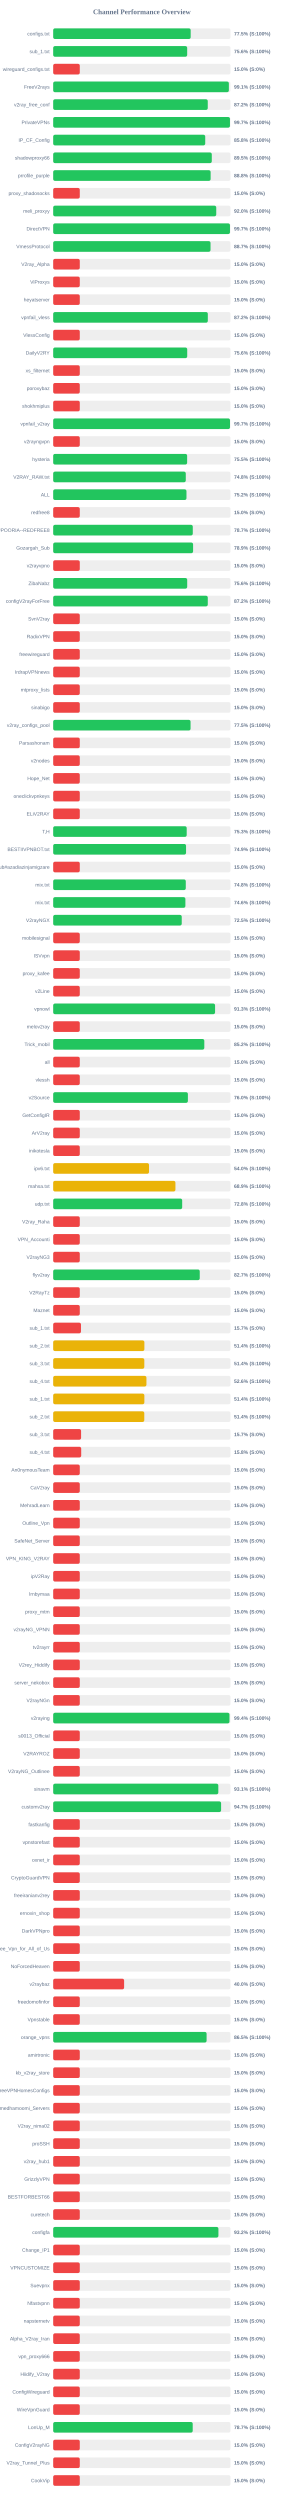
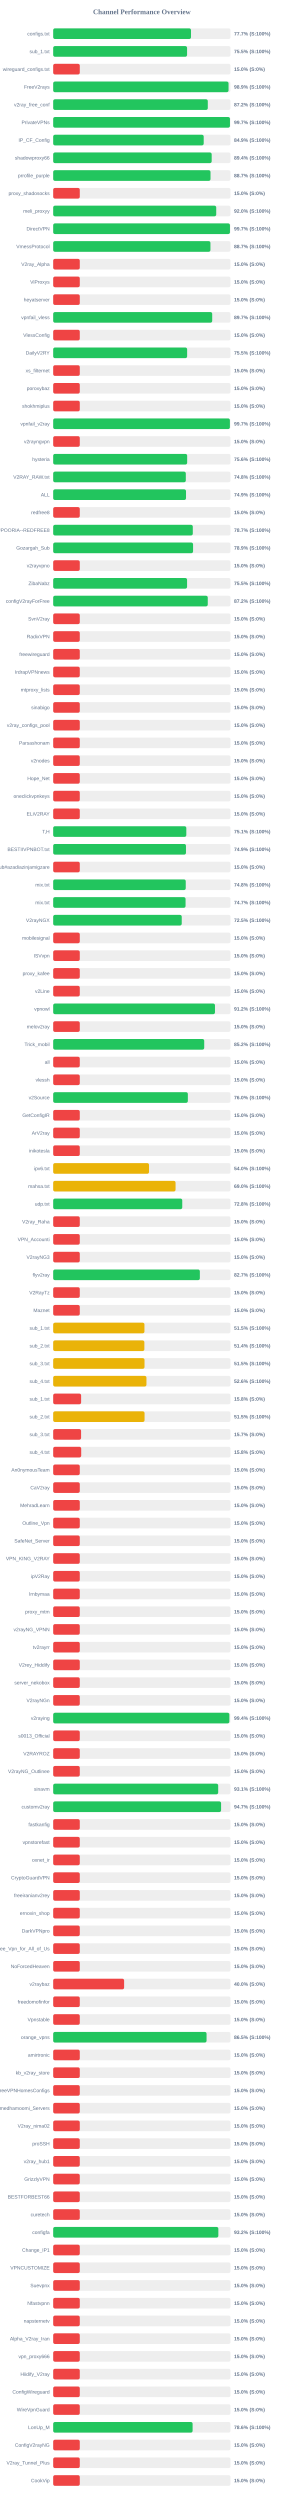
<svg xmlns="http://www.w3.org/2000/svg" width="800" height="7050" version="1.1">
  <style>
        .row { font: 14px Arial; fill: #64748b; }
        .score { font: bold 14px Arial; fill: #64748b; }
    </style>
  <text x="400" y="40" text-anchor="middle" font-size="20px" font-weight="bold" fill="#64748b">Channel Performance Overview</text>
  <rect x="150" y="80" width="500" height="30" fill="#eee" rx="5" />
-   <rect x="150" y="80" width="387.7" height="30" fill="#22c55e" rx="5" />
+   <rect x="150" y="80" width="388.6" height="30" fill="#22c55e" rx="5" />
  <text x="140" y="100" text-anchor="end" class="row">configs.txt</text>
-   <text x="660" y="100" text-anchor="start" class="score">77.5% (S:100%)</text>
+   <text x="660" y="100" text-anchor="start" class="score">77.7% (S:100%)</text>
  <rect x="150" y="130" width="500" height="30" fill="#eee" rx="5" />
-   <rect x="150" y="130" width="377.85" height="30" fill="#22c55e" rx="5" />
+   <rect x="150" y="130" width="377.55" height="30" fill="#22c55e" rx="5" />
  <text x="140" y="150" text-anchor="end" class="row">sub_1.txt</text>
-   <text x="660" y="150" text-anchor="start" class="score">75.6% (S:100%)</text>
+   <text x="660" y="150" text-anchor="start" class="score">75.5% (S:100%)</text>
  <rect x="150" y="180" width="500" height="30" fill="#eee" rx="5" />
  <rect x="150" y="180" width="75.0" height="30" fill="#ef4444" rx="5" />
  <text x="140" y="200" text-anchor="end" class="row">wireguard_configs.txt</text>
  <text x="660" y="200" text-anchor="start" class="score">15.0% (S:0%)</text>
  <rect x="150" y="230" width="500" height="30" fill="#eee" rx="5" />
-   <rect x="150" y="230" width="495.4" height="30" fill="#22c55e" rx="5" />
+   <rect x="150" y="230" width="494.5" height="30" fill="#22c55e" rx="5" />
  <text x="140" y="250" text-anchor="end" class="row">FreeV2rays</text>
-   <text x="660" y="250" text-anchor="start" class="score">99.1% (S:100%)</text>
+   <text x="660" y="250" text-anchor="start" class="score">98.9% (S:100%)</text>
  <rect x="150" y="280" width="500" height="30" fill="#eee" rx="5" />
-   <rect x="150" y="280" width="435.9" height="30" fill="#22c55e" rx="5" />
+   <rect x="150" y="280" width="436.0" height="30" fill="#22c55e" rx="5" />
  <text x="140" y="300" text-anchor="end" class="row">v2ray_free_conf</text>
  <text x="660" y="300" text-anchor="start" class="score">87.2% (S:100%)</text>
  <rect x="150" y="330" width="500" height="30" fill="#eee" rx="5" />
  <rect x="150" y="330" width="498.5" height="30" fill="#22c55e" rx="5" />
  <text x="140" y="350" text-anchor="end" class="row">PrivateVPNs</text>
  <text x="660" y="350" text-anchor="start" class="score">99.7% (S:100%)</text>
  <rect x="150" y="380" width="500" height="30" fill="#eee" rx="5" />
-   <rect x="150" y="380" width="428.75" height="30" fill="#22c55e" rx="5" />
+   <rect x="150" y="380" width="424.45" height="30" fill="#22c55e" rx="5" />
  <text x="140" y="400" text-anchor="end" class="row">IP_CF_Config</text>
-   <text x="660" y="400" text-anchor="start" class="score">85.8% (S:100%)</text>
+   <text x="660" y="400" text-anchor="start" class="score">84.9% (S:100%)</text>
  <rect x="150" y="430" width="500" height="30" fill="#eee" rx="5" />
-   <rect x="150" y="430" width="447.25" height="30" fill="#22c55e" rx="5" />
+   <rect x="150" y="430" width="446.95" height="30" fill="#22c55e" rx="5" />
  <text x="140" y="450" text-anchor="end" class="row">shadowproxy66</text>
-   <text x="660" y="450" text-anchor="start" class="score">89.5% (S:100%)</text>
+   <text x="660" y="450" text-anchor="start" class="score">89.4% (S:100%)</text>
  <rect x="150" y="480" width="500" height="30" fill="#eee" rx="5" />
-   <rect x="150" y="480" width="444.0" height="30" fill="#22c55e" rx="5" />
+   <rect x="150" y="480" width="443.65" height="30" fill="#22c55e" rx="5" />
  <text x="140" y="500" text-anchor="end" class="row">prrofile_purple</text>
-   <text x="660" y="500" text-anchor="start" class="score">88.8% (S:100%)</text>
+   <text x="660" y="500" text-anchor="start" class="score">88.7% (S:100%)</text>
  <rect x="150" y="530" width="500" height="30" fill="#eee" rx="5" />
  <rect x="150" y="530" width="75.0" height="30" fill="#ef4444" rx="5" />
  <text x="140" y="550" text-anchor="end" class="row">proxy_shadosocks</text>
  <text x="660" y="550" text-anchor="start" class="score">15.0% (S:0%)</text>
  <rect x="150" y="580" width="500" height="30" fill="#eee" rx="5" />
-   <rect x="150" y="580" width="459.8" height="30" fill="#22c55e" rx="5" />
+   <rect x="150" y="580" width="459.75" height="30" fill="#22c55e" rx="5" />
  <text x="140" y="600" text-anchor="end" class="row">meli_proxyy</text>
  <text x="660" y="600" text-anchor="start" class="score">92.0% (S:100%)</text>
  <rect x="150" y="630" width="500" height="30" fill="#eee" rx="5" />
-   <rect x="150" y="630" width="498.55" height="30" fill="#22c55e" rx="5" />
+   <rect x="150" y="630" width="498.5" height="30" fill="#22c55e" rx="5" />
  <text x="140" y="650" text-anchor="end" class="row">DirectVPN</text>
  <text x="660" y="650" text-anchor="start" class="score">99.7% (S:100%)</text>
  <rect x="150" y="680" width="500" height="30" fill="#eee" rx="5" />
-   <rect x="150" y="680" width="443.7" height="30" fill="#22c55e" rx="5" />
+   <rect x="150" y="680" width="443.45" height="30" fill="#22c55e" rx="5" />
  <text x="140" y="700" text-anchor="end" class="row">VmessProtocol</text>
  <text x="660" y="700" text-anchor="start" class="score">88.7% (S:100%)</text>
  <rect x="150" y="730" width="500" height="30" fill="#eee" rx="5" />
  <rect x="150" y="730" width="75.0" height="30" fill="#ef4444" rx="5" />
  <text x="140" y="750" text-anchor="end" class="row">V2ray_Alpha</text>
  <text x="660" y="750" text-anchor="start" class="score">15.0% (S:0%)</text>
  <rect x="150" y="780" width="500" height="30" fill="#eee" rx="5" />
  <rect x="150" y="780" width="75.0" height="30" fill="#ef4444" rx="5" />
  <text x="140" y="800" text-anchor="end" class="row">ViProxys</text>
  <text x="660" y="800" text-anchor="start" class="score">15.0% (S:0%)</text>
  <rect x="150" y="830" width="500" height="30" fill="#eee" rx="5" />
  <rect x="150" y="830" width="75.0" height="30" fill="#ef4444" rx="5" />
  <text x="140" y="850" text-anchor="end" class="row">heyatserver</text>
  <text x="660" y="850" text-anchor="start" class="score">15.0% (S:0%)</text>
  <rect x="150" y="880" width="500" height="30" fill="#eee" rx="5" />
-   <rect x="150" y="880" width="436.05" height="30" fill="#22c55e" rx="5" />
+   <rect x="150" y="880" width="448.4" height="30" fill="#22c55e" rx="5" />
  <text x="140" y="900" text-anchor="end" class="row">vpnfail_vless</text>
-   <text x="660" y="900" text-anchor="start" class="score">87.2% (S:100%)</text>
+   <text x="660" y="900" text-anchor="start" class="score">89.7% (S:100%)</text>
  <rect x="150" y="930" width="500" height="30" fill="#eee" rx="5" />
  <rect x="150" y="930" width="75.0" height="30" fill="#ef4444" rx="5" />
  <text x="140" y="950" text-anchor="end" class="row">VlessConfig</text>
  <text x="660" y="950" text-anchor="start" class="score">15.0% (S:0%)</text>
  <rect x="150" y="980" width="500" height="30" fill="#eee" rx="5" />
-   <rect x="150" y="980" width="377.95" height="30" fill="#22c55e" rx="5" />
+   <rect x="150" y="980" width="377.7" height="30" fill="#22c55e" rx="5" />
  <text x="140" y="1000" text-anchor="end" class="row">DailyV2RY</text>
-   <text x="660" y="1000" text-anchor="start" class="score">75.6% (S:100%)</text>
+   <text x="660" y="1000" text-anchor="start" class="score">75.5% (S:100%)</text>
  <rect x="150" y="1030" width="500" height="30" fill="#eee" rx="5" />
  <rect x="150" y="1030" width="75.0" height="30" fill="#ef4444" rx="5" />
  <text x="140" y="1050" text-anchor="end" class="row">xs_filternet</text>
  <text x="660" y="1050" text-anchor="start" class="score">15.0% (S:0%)</text>
  <rect x="150" y="1080" width="500" height="30" fill="#eee" rx="5" />
  <rect x="150" y="1080" width="75.0" height="30" fill="#ef4444" rx="5" />
  <text x="140" y="1100" text-anchor="end" class="row">poroxybaz</text>
  <text x="660" y="1100" text-anchor="start" class="score">15.0% (S:0%)</text>
  <rect x="150" y="1130" width="500" height="30" fill="#eee" rx="5" />
  <rect x="150" y="1130" width="75.0" height="30" fill="#ef4444" rx="5" />
  <text x="140" y="1150" text-anchor="end" class="row">shokhmiplus</text>
  <text x="660" y="1150" text-anchor="start" class="score">15.0% (S:0%)</text>
  <rect x="150" y="1180" width="500" height="30" fill="#eee" rx="5" />
-   <rect x="150" y="1180" width="498.6" height="30" fill="#22c55e" rx="5" />
+   <rect x="150" y="1180" width="498.3" height="30" fill="#22c55e" rx="5" />
  <text x="140" y="1200" text-anchor="end" class="row">vpnfail_v2ray</text>
  <text x="660" y="1200" text-anchor="start" class="score">99.7% (S:100%)</text>
  <rect x="150" y="1230" width="500" height="30" fill="#eee" rx="5" />
  <rect x="150" y="1230" width="75.0" height="30" fill="#ef4444" rx="5" />
  <text x="140" y="1250" text-anchor="end" class="row">v2rayngvpn</text>
  <text x="660" y="1250" text-anchor="start" class="score">15.0% (S:0%)</text>
  <rect x="150" y="1280" width="500" height="30" fill="#eee" rx="5" />
-   <rect x="150" y="1280" width="377.7" height="30" fill="#22c55e" rx="5" />
+   <rect x="150" y="1280" width="377.8" height="30" fill="#22c55e" rx="5" />
  <text x="140" y="1300" text-anchor="end" class="row">hysteria</text>
-   <text x="660" y="1300" text-anchor="start" class="score">75.5% (S:100%)</text>
+   <text x="660" y="1300" text-anchor="start" class="score">75.6% (S:100%)</text>
  <rect x="150" y="1330" width="500" height="30" fill="#eee" rx="5" />
-   <rect x="150" y="1330" width="373.9" height="30" fill="#22c55e" rx="5" />
+   <rect x="150" y="1330" width="374.0" height="30" fill="#22c55e" rx="5" />
  <text x="140" y="1350" text-anchor="end" class="row">V2RAY_RAW.txt</text>
  <text x="660" y="1350" text-anchor="start" class="score">74.8% (S:100%)</text>
  <rect x="150" y="1380" width="500" height="30" fill="#eee" rx="5" />
-   <rect x="150" y="1380" width="375.85" height="30" fill="#22c55e" rx="5" />
+   <rect x="150" y="1380" width="374.55" height="30" fill="#22c55e" rx="5" />
  <text x="140" y="1400" text-anchor="end" class="row">ALL</text>
-   <text x="660" y="1400" text-anchor="start" class="score">75.2% (S:100%)</text>
+   <text x="660" y="1400" text-anchor="start" class="score">74.9% (S:100%)</text>
  <rect x="150" y="1430" width="500" height="30" fill="#eee" rx="5" />
  <rect x="150" y="1430" width="75.0" height="30" fill="#ef4444" rx="5" />
  <text x="140" y="1450" text-anchor="end" class="row">redfree8</text>
  <text x="660" y="1450" text-anchor="start" class="score">15.0% (S:0%)</text>
  <rect x="150" y="1480" width="500" height="30" fill="#eee" rx="5" />
-   <rect x="150" y="1480" width="393.65" height="30" fill="#22c55e" rx="5" />
+   <rect x="150" y="1480" width="393.7" height="30" fill="#22c55e" rx="5" />
  <text x="140" y="1500" text-anchor="end" class="row">POORIA--REDFREE8.txt#POORIA--REDFREE8</text>
  <text x="660" y="1500" text-anchor="start" class="score">78.7% (S:100%)</text>
  <rect x="150" y="1530" width="500" height="30" fill="#eee" rx="5" />
-   <rect x="150" y="1530" width="394.5" height="30" fill="#22c55e" rx="5" />
+   <rect x="150" y="1530" width="394.45" height="30" fill="#22c55e" rx="5" />
  <text x="140" y="1550" text-anchor="end" class="row">Gozargah_Sub</text>
  <text x="660" y="1550" text-anchor="start" class="score">78.9% (S:100%)</text>
  <rect x="150" y="1580" width="500" height="30" fill="#eee" rx="5" />
  <rect x="150" y="1580" width="75.0" height="30" fill="#ef4444" rx="5" />
  <text x="140" y="1600" text-anchor="end" class="row">v2rayvpno</text>
  <text x="660" y="1600" text-anchor="start" class="score">15.0% (S:0%)</text>
  <rect x="150" y="1630" width="500" height="30" fill="#eee" rx="5" />
-   <rect x="150" y="1630" width="377.9" height="30" fill="#22c55e" rx="5" />
+   <rect x="150" y="1630" width="377.55" height="30" fill="#22c55e" rx="5" />
  <text x="140" y="1650" text-anchor="end" class="row">ZibaNabz</text>
-   <text x="660" y="1650" text-anchor="start" class="score">75.6% (S:100%)</text>
+   <text x="660" y="1650" text-anchor="start" class="score">75.5% (S:100%)</text>
  <rect x="150" y="1680" width="500" height="30" fill="#eee" rx="5" />
-   <rect x="150" y="1680" width="435.95" height="30" fill="#22c55e" rx="5" />
+   <rect x="150" y="1680" width="435.9" height="30" fill="#22c55e" rx="5" />
  <text x="140" y="1700" text-anchor="end" class="row">configV2rayForFree</text>
  <text x="660" y="1700" text-anchor="start" class="score">87.2% (S:100%)</text>
  <rect x="150" y="1730" width="500" height="30" fill="#eee" rx="5" />
  <rect x="150" y="1730" width="75.0" height="30" fill="#ef4444" rx="5" />
  <text x="140" y="1750" text-anchor="end" class="row">SvnV2ray</text>
  <text x="660" y="1750" text-anchor="start" class="score">15.0% (S:0%)</text>
  <rect x="150" y="1780" width="500" height="30" fill="#eee" rx="5" />
  <rect x="150" y="1780" width="75.0" height="30" fill="#ef4444" rx="5" />
  <text x="140" y="1800" text-anchor="end" class="row">RadixVPN</text>
  <text x="660" y="1800" text-anchor="start" class="score">15.0% (S:0%)</text>
  <rect x="150" y="1830" width="500" height="30" fill="#eee" rx="5" />
  <rect x="150" y="1830" width="75.0" height="30" fill="#ef4444" rx="5" />
  <text x="140" y="1850" text-anchor="end" class="row">freewireguard</text>
  <text x="660" y="1850" text-anchor="start" class="score">15.0% (S:0%)</text>
  <rect x="150" y="1880" width="500" height="30" fill="#eee" rx="5" />
  <rect x="150" y="1880" width="75.0" height="30" fill="#ef4444" rx="5" />
  <text x="140" y="1900" text-anchor="end" class="row">IrdrapVPNnews</text>
  <text x="660" y="1900" text-anchor="start" class="score">15.0% (S:0%)</text>
  <rect x="150" y="1930" width="500" height="30" fill="#eee" rx="5" />
  <rect x="150" y="1930" width="75.0" height="30" fill="#ef4444" rx="5" />
  <text x="140" y="1950" text-anchor="end" class="row">mtproxy_lists</text>
  <text x="660" y="1950" text-anchor="start" class="score">15.0% (S:0%)</text>
  <rect x="150" y="1980" width="500" height="30" fill="#eee" rx="5" />
  <rect x="150" y="1980" width="75.0" height="30" fill="#ef4444" rx="5" />
  <text x="140" y="2000" text-anchor="end" class="row">sinabigo</text>
  <text x="660" y="2000" text-anchor="start" class="score">15.0% (S:0%)</text>
  <rect x="150" y="2030" width="500" height="30" fill="#eee" rx="5" />
-   <rect x="150" y="2030" width="387.4" height="30" fill="#22c55e" rx="5" />
+   <rect x="150" y="2030" width="75.0" height="30" fill="#ef4444" rx="5" />
  <text x="140" y="2050" text-anchor="end" class="row">v2ray_configs_pool</text>
-   <text x="660" y="2050" text-anchor="start" class="score">77.5% (S:100%)</text>
+   <text x="660" y="2050" text-anchor="start" class="score">15.0% (S:0%)</text>
  <rect x="150" y="2080" width="500" height="30" fill="#eee" rx="5" />
  <rect x="150" y="2080" width="75.0" height="30" fill="#ef4444" rx="5" />
  <text x="140" y="2100" text-anchor="end" class="row">Parsashonam</text>
  <text x="660" y="2100" text-anchor="start" class="score">15.0% (S:0%)</text>
  <rect x="150" y="2130" width="500" height="30" fill="#eee" rx="5" />
  <rect x="150" y="2130" width="75.0" height="30" fill="#ef4444" rx="5" />
  <text x="140" y="2150" text-anchor="end" class="row">v2nodes</text>
  <text x="660" y="2150" text-anchor="start" class="score">15.0% (S:0%)</text>
  <rect x="150" y="2180" width="500" height="30" fill="#eee" rx="5" />
  <rect x="150" y="2180" width="75.0" height="30" fill="#ef4444" rx="5" />
  <text x="140" y="2200" text-anchor="end" class="row">Hope_Net</text>
  <text x="660" y="2200" text-anchor="start" class="score">15.0% (S:0%)</text>
  <rect x="150" y="2230" width="500" height="30" fill="#eee" rx="5" />
  <rect x="150" y="2230" width="75.0" height="30" fill="#ef4444" rx="5" />
  <text x="140" y="2250" text-anchor="end" class="row">oneclickvpnkeys</text>
  <text x="660" y="2250" text-anchor="start" class="score">15.0% (S:0%)</text>
  <rect x="150" y="2280" width="500" height="30" fill="#eee" rx="5" />
  <rect x="150" y="2280" width="75.0" height="30" fill="#ef4444" rx="5" />
  <text x="140" y="2300" text-anchor="end" class="row">ELiV2RAY</text>
  <text x="660" y="2300" text-anchor="start" class="score">15.0% (S:0%)</text>
  <rect x="150" y="2330" width="500" height="30" fill="#eee" rx="5" />
-   <rect x="150" y="2330" width="376.5" height="30" fill="#22c55e" rx="5" />
+   <rect x="150" y="2330" width="375.4" height="30" fill="#22c55e" rx="5" />
  <text x="140" y="2350" text-anchor="end" class="row">T,H</text>
-   <text x="660" y="2350" text-anchor="start" class="score">75.3% (S:100%)</text>
+   <text x="660" y="2350" text-anchor="start" class="score">75.1% (S:100%)</text>
  <rect x="150" y="2380" width="500" height="30" fill="#eee" rx="5" />
-   <rect x="150" y="2380" width="374.65" height="30" fill="#22c55e" rx="5" />
+   <rect x="150" y="2380" width="374.45" height="30" fill="#22c55e" rx="5" />
  <text x="140" y="2400" text-anchor="end" class="row">BESTIIVPNBOT.txt</text>
  <text x="660" y="2400" text-anchor="start" class="score">74.9% (S:100%)</text>
  <rect x="150" y="2430" width="500" height="30" fill="#eee" rx="5" />
  <rect x="150" y="2430" width="75.0" height="30" fill="#ef4444" rx="5" />
  <text x="140" y="2450" text-anchor="end" class="row">Sub#azadiazinjamigzare</text>
  <text x="660" y="2450" text-anchor="start" class="score">15.0% (S:0%)</text>
  <rect x="150" y="2480" width="500" height="30" fill="#eee" rx="5" />
-   <rect x="150" y="2480" width="373.9" height="30" fill="#22c55e" rx="5" />
+   <rect x="150" y="2480" width="373.8" height="30" fill="#22c55e" rx="5" />
  <text x="140" y="2500" text-anchor="end" class="row">mix.txt</text>
  <text x="660" y="2500" text-anchor="start" class="score">74.8% (S:100%)</text>
  <rect x="150" y="2530" width="500" height="30" fill="#eee" rx="5" />
-   <rect x="150" y="2530" width="372.8" height="30" fill="#22c55e" rx="5" />
+   <rect x="150" y="2530" width="373.3" height="30" fill="#22c55e" rx="5" />
  <text x="140" y="2550" text-anchor="end" class="row">mix.txt</text>
-   <text x="660" y="2550" text-anchor="start" class="score">74.6% (S:100%)</text>
+   <text x="660" y="2550" text-anchor="start" class="score">74.7% (S:100%)</text>
  <rect x="150" y="2580" width="500" height="30" fill="#eee" rx="5" />
  <rect x="150" y="2580" width="362.5" height="30" fill="#22c55e" rx="5" />
  <text x="140" y="2600" text-anchor="end" class="row">V2rayNGX</text>
  <text x="660" y="2600" text-anchor="start" class="score">72.5% (S:100%)</text>
  <rect x="150" y="2630" width="500" height="30" fill="#eee" rx="5" />
  <rect x="150" y="2630" width="75.0" height="30" fill="#ef4444" rx="5" />
  <text x="140" y="2650" text-anchor="end" class="row">mobilesignal</text>
  <text x="660" y="2650" text-anchor="start" class="score">15.0% (S:0%)</text>
  <rect x="150" y="2680" width="500" height="30" fill="#eee" rx="5" />
  <rect x="150" y="2680" width="75.0" height="30" fill="#ef4444" rx="5" />
  <text x="140" y="2700" text-anchor="end" class="row">ISVvpn</text>
  <text x="660" y="2700" text-anchor="start" class="score">15.0% (S:0%)</text>
  <rect x="150" y="2730" width="500" height="30" fill="#eee" rx="5" />
  <rect x="150" y="2730" width="75.0" height="30" fill="#ef4444" rx="5" />
  <text x="140" y="2750" text-anchor="end" class="row">proxy_kafee</text>
  <text x="660" y="2750" text-anchor="start" class="score">15.0% (S:0%)</text>
  <rect x="150" y="2780" width="500" height="30" fill="#eee" rx="5" />
  <rect x="150" y="2780" width="75.0" height="30" fill="#ef4444" rx="5" />
  <text x="140" y="2800" text-anchor="end" class="row">v2Line</text>
  <text x="660" y="2800" text-anchor="start" class="score">15.0% (S:0%)</text>
  <rect x="150" y="2830" width="500" height="30" fill="#eee" rx="5" />
-   <rect x="150" y="2830" width="456.5" height="30" fill="#22c55e" rx="5" />
+   <rect x="150" y="2830" width="456.25" height="30" fill="#22c55e" rx="5" />
  <text x="140" y="2850" text-anchor="end" class="row">vpnowl</text>
-   <text x="660" y="2850" text-anchor="start" class="score">91.3% (S:100%)</text>
+   <text x="660" y="2850" text-anchor="start" class="score">91.2% (S:100%)</text>
  <rect x="150" y="2880" width="500" height="30" fill="#eee" rx="5" />
  <rect x="150" y="2880" width="75.0" height="30" fill="#ef4444" rx="5" />
  <text x="140" y="2900" text-anchor="end" class="row">melov2ray</text>
  <text x="660" y="2900" text-anchor="start" class="score">15.0% (S:0%)</text>
  <rect x="150" y="2930" width="500" height="30" fill="#eee" rx="5" />
-   <rect x="150" y="2930" width="426.15" height="30" fill="#22c55e" rx="5" />
+   <rect x="150" y="2930" width="425.9" height="30" fill="#22c55e" rx="5" />
  <text x="140" y="2950" text-anchor="end" class="row">Trick_mobil</text>
  <text x="660" y="2950" text-anchor="start" class="score">85.2% (S:100%)</text>
  <rect x="150" y="2980" width="500" height="30" fill="#eee" rx="5" />
  <rect x="150" y="2980" width="75.0" height="30" fill="#ef4444" rx="5" />
  <text x="140" y="3000" text-anchor="end" class="row">all</text>
  <text x="660" y="3000" text-anchor="start" class="score">15.0% (S:0%)</text>
  <rect x="150" y="3030" width="500" height="30" fill="#eee" rx="5" />
  <rect x="150" y="3030" width="75.0" height="30" fill="#ef4444" rx="5" />
  <text x="140" y="3050" text-anchor="end" class="row">vlessh</text>
  <text x="660" y="3050" text-anchor="start" class="score">15.0% (S:0%)</text>
  <rect x="150" y="3080" width="500" height="30" fill="#eee" rx="5" />
-   <rect x="150" y="3080" width="379.85" height="30" fill="#22c55e" rx="5" />
+   <rect x="150" y="3080" width="379.75" height="30" fill="#22c55e" rx="5" />
  <text x="140" y="3100" text-anchor="end" class="row">v2Source</text>
  <text x="660" y="3100" text-anchor="start" class="score">76.0% (S:100%)</text>
  <rect x="150" y="3130" width="500" height="30" fill="#eee" rx="5" />
  <rect x="150" y="3130" width="75.0" height="30" fill="#ef4444" rx="5" />
  <text x="140" y="3150" text-anchor="end" class="row">GetConfigIR</text>
  <text x="660" y="3150" text-anchor="start" class="score">15.0% (S:0%)</text>
  <rect x="150" y="3180" width="500" height="30" fill="#eee" rx="5" />
  <rect x="150" y="3180" width="75.0" height="30" fill="#ef4444" rx="5" />
  <text x="140" y="3200" text-anchor="end" class="row">ArV2ray</text>
  <text x="660" y="3200" text-anchor="start" class="score">15.0% (S:0%)</text>
  <rect x="150" y="3230" width="500" height="30" fill="#eee" rx="5" />
  <rect x="150" y="3230" width="75.0" height="30" fill="#ef4444" rx="5" />
  <text x="140" y="3250" text-anchor="end" class="row">inikotesla</text>
  <text x="660" y="3250" text-anchor="start" class="score">15.0% (S:0%)</text>
  <rect x="150" y="3280" width="500" height="30" fill="#eee" rx="5" />
  <rect x="150" y="3280" width="270.25" height="30" fill="#eab308" rx="5" />
  <text x="140" y="3300" text-anchor="end" class="row">ipv6.txt</text>
  <text x="660" y="3300" text-anchor="start" class="score">54.0% (S:100%)</text>
  <rect x="150" y="3330" width="500" height="30" fill="#eee" rx="5" />
-   <rect x="150" y="3330" width="344.7" height="30" fill="#eab308" rx="5" />
+   <rect x="150" y="3330" width="345.05" height="30" fill="#eab308" rx="5" />
  <text x="140" y="3350" text-anchor="end" class="row">mahsa.txt</text>
-   <text x="660" y="3350" text-anchor="start" class="score">68.9% (S:100%)</text>
+   <text x="660" y="3350" text-anchor="start" class="score">69.0% (S:100%)</text>
  <rect x="150" y="3380" width="500" height="30" fill="#eee" rx="5" />
-   <rect x="150" y="3380" width="363.75" height="30" fill="#22c55e" rx="5" />
+   <rect x="150" y="3380" width="363.95" height="30" fill="#22c55e" rx="5" />
  <text x="140" y="3400" text-anchor="end" class="row">udp.txt</text>
  <text x="660" y="3400" text-anchor="start" class="score">72.8% (S:100%)</text>
  <rect x="150" y="3430" width="500" height="30" fill="#eee" rx="5" />
  <rect x="150" y="3430" width="75.0" height="30" fill="#ef4444" rx="5" />
  <text x="140" y="3450" text-anchor="end" class="row">V2ray_Raha</text>
  <text x="660" y="3450" text-anchor="start" class="score">15.0% (S:0%)</text>
  <rect x="150" y="3480" width="500" height="30" fill="#eee" rx="5" />
  <rect x="150" y="3480" width="75.0" height="30" fill="#ef4444" rx="5" />
  <text x="140" y="3500" text-anchor="end" class="row">VPN_Accounti</text>
  <text x="660" y="3500" text-anchor="start" class="score">15.0% (S:0%)</text>
  <rect x="150" y="3530" width="500" height="30" fill="#eee" rx="5" />
  <rect x="150" y="3530" width="75.0" height="30" fill="#ef4444" rx="5" />
  <text x="140" y="3550" text-anchor="end" class="row">V2rayNG3</text>
  <text x="660" y="3550" text-anchor="start" class="score">15.0% (S:0%)</text>
  <rect x="150" y="3580" width="500" height="30" fill="#eee" rx="5" />
-   <rect x="150" y="3580" width="413.3" height="30" fill="#22c55e" rx="5" />
+   <rect x="150" y="3580" width="413.6" height="30" fill="#22c55e" rx="5" />
  <text x="140" y="3600" text-anchor="end" class="row">flyv2ray</text>
  <text x="660" y="3600" text-anchor="start" class="score">82.7% (S:100%)</text>
  <rect x="150" y="3630" width="500" height="30" fill="#eee" rx="5" />
  <rect x="150" y="3630" width="75.0" height="30" fill="#ef4444" rx="5" />
  <text x="140" y="3650" text-anchor="end" class="row">V2RayTz</text>
  <text x="660" y="3650" text-anchor="start" class="score">15.0% (S:0%)</text>
  <rect x="150" y="3680" width="500" height="30" fill="#eee" rx="5" />
  <rect x="150" y="3680" width="75.0" height="30" fill="#ef4444" rx="5" />
  <text x="140" y="3700" text-anchor="end" class="row">Maznet</text>
  <text x="660" y="3700" text-anchor="start" class="score">15.0% (S:0%)</text>
  <rect x="150" y="3730" width="500" height="30" fill="#eee" rx="5" />
-   <rect x="150" y="3730" width="78.35" height="30" fill="#ef4444" rx="5" />
+   <rect x="150" y="3730" width="257.35" height="30" fill="#eab308" rx="5" />
  <text x="140" y="3750" text-anchor="end" class="row">sub_1.txt</text>
-   <text x="660" y="3750" text-anchor="start" class="score">15.7% (S:0%)</text>
+   <text x="660" y="3750" text-anchor="start" class="score">51.5% (S:100%)</text>
  <rect x="150" y="3780" width="500" height="30" fill="#eee" rx="5" />
-   <rect x="150" y="3780" width="257.15" height="30" fill="#eab308" rx="5" />
+   <rect x="150" y="3780" width="257.1" height="30" fill="#eab308" rx="5" />
  <text x="140" y="3800" text-anchor="end" class="row">sub_2.txt</text>
  <text x="660" y="3800" text-anchor="start" class="score">51.4% (S:100%)</text>
  <rect x="150" y="3830" width="500" height="30" fill="#eee" rx="5" />
-   <rect x="150" y="3830" width="256.95" height="30" fill="#eab308" rx="5" />
+   <rect x="150" y="3830" width="257.55" height="30" fill="#eab308" rx="5" />
  <text x="140" y="3850" text-anchor="end" class="row">sub_3.txt</text>
-   <text x="660" y="3850" text-anchor="start" class="score">51.4% (S:100%)</text>
+   <text x="660" y="3850" text-anchor="start" class="score">51.5% (S:100%)</text>
  <rect x="150" y="3880" width="500" height="30" fill="#eee" rx="5" />
-   <rect x="150" y="3880" width="262.95" height="30" fill="#eab308" rx="5" />
+   <rect x="150" y="3880" width="263.0" height="30" fill="#eab308" rx="5" />
  <text x="140" y="3900" text-anchor="end" class="row">sub_4.txt</text>
  <text x="660" y="3900" text-anchor="start" class="score">52.6% (S:100%)</text>
  <rect x="150" y="3930" width="500" height="30" fill="#eee" rx="5" />
-   <rect x="150" y="3930" width="257.1" height="30" fill="#eab308" rx="5" />
+   <rect x="150" y="3930" width="78.75" height="30" fill="#ef4444" rx="5" />
  <text x="140" y="3950" text-anchor="end" class="row">sub_1.txt</text>
-   <text x="660" y="3950" text-anchor="start" class="score">51.4% (S:100%)</text>
+   <text x="660" y="3950" text-anchor="start" class="score">15.8% (S:0%)</text>
  <rect x="150" y="3980" width="500" height="30" fill="#eee" rx="5" />
-   <rect x="150" y="3980" width="256.9" height="30" fill="#eab308" rx="5" />
+   <rect x="150" y="3980" width="257.65" height="30" fill="#eab308" rx="5" />
  <text x="140" y="4000" text-anchor="end" class="row">sub_2.txt</text>
-   <text x="660" y="4000" text-anchor="start" class="score">51.4% (S:100%)</text>
+   <text x="660" y="4000" text-anchor="start" class="score">51.5% (S:100%)</text>
  <rect x="150" y="4030" width="500" height="30" fill="#eee" rx="5" />
  <rect x="150" y="4030" width="78.65" height="30" fill="#ef4444" rx="5" />
  <text x="140" y="4050" text-anchor="end" class="row">sub_3.txt</text>
  <text x="660" y="4050" text-anchor="start" class="score">15.7% (S:0%)</text>
  <rect x="150" y="4080" width="500" height="30" fill="#eee" rx="5" />
  <rect x="150" y="4080" width="79.0" height="30" fill="#ef4444" rx="5" />
  <text x="140" y="4100" text-anchor="end" class="row">sub_4.txt</text>
  <text x="660" y="4100" text-anchor="start" class="score">15.8% (S:0%)</text>
  <rect x="150" y="4130" width="500" height="30" fill="#eee" rx="5" />
  <rect x="150" y="4130" width="75.0" height="30" fill="#ef4444" rx="5" />
  <text x="140" y="4150" text-anchor="end" class="row">An0nymousTeam</text>
  <text x="660" y="4150" text-anchor="start" class="score">15.0% (S:0%)</text>
  <rect x="150" y="4180" width="500" height="30" fill="#eee" rx="5" />
  <rect x="150" y="4180" width="75.0" height="30" fill="#ef4444" rx="5" />
  <text x="140" y="4200" text-anchor="end" class="row">CaV2ray</text>
  <text x="660" y="4200" text-anchor="start" class="score">15.0% (S:0%)</text>
  <rect x="150" y="4230" width="500" height="30" fill="#eee" rx="5" />
  <rect x="150" y="4230" width="75.0" height="30" fill="#ef4444" rx="5" />
  <text x="140" y="4250" text-anchor="end" class="row">MehradLearn</text>
  <text x="660" y="4250" text-anchor="start" class="score">15.0% (S:0%)</text>
  <rect x="150" y="4280" width="500" height="30" fill="#eee" rx="5" />
  <rect x="150" y="4280" width="75.0" height="30" fill="#ef4444" rx="5" />
  <text x="140" y="4300" text-anchor="end" class="row">Outline_Vpn</text>
  <text x="660" y="4300" text-anchor="start" class="score">15.0% (S:0%)</text>
  <rect x="150" y="4330" width="500" height="30" fill="#eee" rx="5" />
  <rect x="150" y="4330" width="75.0" height="30" fill="#ef4444" rx="5" />
  <text x="140" y="4350" text-anchor="end" class="row">SafeNet_Server</text>
  <text x="660" y="4350" text-anchor="start" class="score">15.0% (S:0%)</text>
  <rect x="150" y="4380" width="500" height="30" fill="#eee" rx="5" />
  <rect x="150" y="4380" width="75.0" height="30" fill="#ef4444" rx="5" />
  <text x="140" y="4400" text-anchor="end" class="row">VPN_KING_V2RAY</text>
  <text x="660" y="4400" text-anchor="start" class="score">15.0% (S:0%)</text>
  <rect x="150" y="4430" width="500" height="30" fill="#eee" rx="5" />
  <rect x="150" y="4430" width="75.0" height="30" fill="#ef4444" rx="5" />
  <text x="140" y="4450" text-anchor="end" class="row">ipV2Ray</text>
  <text x="660" y="4450" text-anchor="start" class="score">15.0% (S:0%)</text>
  <rect x="150" y="4480" width="500" height="30" fill="#eee" rx="5" />
  <rect x="150" y="4480" width="75.0" height="30" fill="#ef4444" rx="5" />
  <text x="140" y="4500" text-anchor="end" class="row">lrnbymaa</text>
  <text x="660" y="4500" text-anchor="start" class="score">15.0% (S:0%)</text>
  <rect x="150" y="4530" width="500" height="30" fill="#eee" rx="5" />
  <rect x="150" y="4530" width="75.0" height="30" fill="#ef4444" rx="5" />
  <text x="140" y="4550" text-anchor="end" class="row">proxy_mtm</text>
  <text x="660" y="4550" text-anchor="start" class="score">15.0% (S:0%)</text>
  <rect x="150" y="4580" width="500" height="30" fill="#eee" rx="5" />
  <rect x="150" y="4580" width="75.0" height="30" fill="#ef4444" rx="5" />
  <text x="140" y="4600" text-anchor="end" class="row">v2rayNG_VPNN</text>
  <text x="660" y="4600" text-anchor="start" class="score">15.0% (S:0%)</text>
  <rect x="150" y="4630" width="500" height="30" fill="#eee" rx="5" />
  <rect x="150" y="4630" width="75.0" height="30" fill="#ef4444" rx="5" />
  <text x="140" y="4650" text-anchor="end" class="row">tv2rayrr</text>
  <text x="660" y="4650" text-anchor="start" class="score">15.0% (S:0%)</text>
  <rect x="150" y="4680" width="500" height="30" fill="#eee" rx="5" />
  <rect x="150" y="4680" width="75.0" height="30" fill="#ef4444" rx="5" />
  <text x="140" y="4700" text-anchor="end" class="row">V2rey_Hiddify</text>
  <text x="660" y="4700" text-anchor="start" class="score">15.0% (S:0%)</text>
  <rect x="150" y="4730" width="500" height="30" fill="#eee" rx="5" />
  <rect x="150" y="4730" width="75.0" height="30" fill="#ef4444" rx="5" />
  <text x="140" y="4750" text-anchor="end" class="row">server_nekobox</text>
  <text x="660" y="4750" text-anchor="start" class="score">15.0% (S:0%)</text>
  <rect x="150" y="4780" width="500" height="30" fill="#eee" rx="5" />
  <rect x="150" y="4780" width="75.0" height="30" fill="#ef4444" rx="5" />
  <text x="140" y="4800" text-anchor="end" class="row">V2rayNGn</text>
  <text x="660" y="4800" text-anchor="start" class="score">15.0% (S:0%)</text>
  <rect x="150" y="4830" width="500" height="30" fill="#eee" rx="5" />
-   <rect x="150" y="4830" width="497.1" height="30" fill="#22c55e" rx="5" />
+   <rect x="150" y="4830" width="496.8" height="30" fill="#22c55e" rx="5" />
  <text x="140" y="4850" text-anchor="end" class="row">v2raying</text>
  <text x="660" y="4850" text-anchor="start" class="score">99.4% (S:100%)</text>
  <rect x="150" y="4880" width="500" height="30" fill="#eee" rx="5" />
  <rect x="150" y="4880" width="75.0" height="30" fill="#ef4444" rx="5" />
  <text x="140" y="4900" text-anchor="end" class="row">s0013_Official</text>
  <text x="660" y="4900" text-anchor="start" class="score">15.0% (S:0%)</text>
  <rect x="150" y="4930" width="500" height="30" fill="#eee" rx="5" />
  <rect x="150" y="4930" width="75.0" height="30" fill="#ef4444" rx="5" />
  <text x="140" y="4950" text-anchor="end" class="row">V2RAYROZ</text>
  <text x="660" y="4950" text-anchor="start" class="score">15.0% (S:0%)</text>
  <rect x="150" y="4980" width="500" height="30" fill="#eee" rx="5" />
  <rect x="150" y="4980" width="75.0" height="30" fill="#ef4444" rx="5" />
  <text x="140" y="5000" text-anchor="end" class="row">V2rayNG_Outlinee</text>
  <text x="660" y="5000" text-anchor="start" class="score">15.0% (S:0%)</text>
  <rect x="150" y="5030" width="500" height="30" fill="#eee" rx="5" />
-   <rect x="150" y="5030" width="465.65" height="30" fill="#22c55e" rx="5" />
+   <rect x="150" y="5030" width="465.3" height="30" fill="#22c55e" rx="5" />
  <text x="140" y="5050" text-anchor="end" class="row">sinavm</text>
  <text x="660" y="5050" text-anchor="start" class="score">93.1% (S:100%)</text>
  <rect x="150" y="5080" width="500" height="30" fill="#eee" rx="5" />
-   <rect x="150" y="5080" width="473.5" height="30" fill="#22c55e" rx="5" />
+   <rect x="150" y="5080" width="473.45" height="30" fill="#22c55e" rx="5" />
  <text x="140" y="5100" text-anchor="end" class="row">customv2ray</text>
  <text x="660" y="5100" text-anchor="start" class="score">94.7% (S:100%)</text>
  <rect x="150" y="5130" width="500" height="30" fill="#eee" rx="5" />
  <rect x="150" y="5130" width="75.0" height="30" fill="#ef4444" rx="5" />
  <text x="140" y="5150" text-anchor="end" class="row">fastkanfig</text>
  <text x="660" y="5150" text-anchor="start" class="score">15.0% (S:0%)</text>
  <rect x="150" y="5180" width="500" height="30" fill="#eee" rx="5" />
  <rect x="150" y="5180" width="75.0" height="30" fill="#ef4444" rx="5" />
  <text x="140" y="5200" text-anchor="end" class="row">vpnstorefast</text>
  <text x="660" y="5200" text-anchor="start" class="score">15.0% (S:0%)</text>
  <rect x="150" y="5230" width="500" height="30" fill="#eee" rx="5" />
  <rect x="150" y="5230" width="75.0" height="30" fill="#ef4444" rx="5" />
  <text x="140" y="5250" text-anchor="end" class="row">oxnet_ir</text>
  <text x="660" y="5250" text-anchor="start" class="score">15.0% (S:0%)</text>
  <rect x="150" y="5280" width="500" height="30" fill="#eee" rx="5" />
  <rect x="150" y="5280" width="75.0" height="30" fill="#ef4444" rx="5" />
  <text x="140" y="5300" text-anchor="end" class="row">CryptoGuardVPN</text>
  <text x="660" y="5300" text-anchor="start" class="score">15.0% (S:0%)</text>
  <rect x="150" y="5330" width="500" height="30" fill="#eee" rx="5" />
  <rect x="150" y="5330" width="75.0" height="30" fill="#ef4444" rx="5" />
  <text x="140" y="5350" text-anchor="end" class="row">freeiranianv2rey</text>
  <text x="660" y="5350" text-anchor="start" class="score">15.0% (S:0%)</text>
  <rect x="150" y="5380" width="500" height="30" fill="#eee" rx="5" />
  <rect x="150" y="5380" width="75.0" height="30" fill="#ef4444" rx="5" />
  <text x="140" y="5400" text-anchor="end" class="row">ernoxin_shop</text>
  <text x="660" y="5400" text-anchor="start" class="score">15.0% (S:0%)</text>
  <rect x="150" y="5430" width="500" height="30" fill="#eee" rx="5" />
  <rect x="150" y="5430" width="75.0" height="30" fill="#ef4444" rx="5" />
  <text x="140" y="5450" text-anchor="end" class="row">DarkVPNpro</text>
  <text x="660" y="5450" text-anchor="start" class="score">15.0% (S:0%)</text>
  <rect x="150" y="5480" width="500" height="30" fill="#eee" rx="5" />
  <rect x="150" y="5480" width="75.0" height="30" fill="#ef4444" rx="5" />
  <text x="140" y="5500" text-anchor="end" class="row">Free_Vpn_for_All_of_Us</text>
  <text x="660" y="5500" text-anchor="start" class="score">15.0% (S:0%)</text>
  <rect x="150" y="5530" width="500" height="30" fill="#eee" rx="5" />
  <rect x="150" y="5530" width="75.0" height="30" fill="#ef4444" rx="5" />
  <text x="140" y="5550" text-anchor="end" class="row">NoForcedHeaven</text>
  <text x="660" y="5550" text-anchor="start" class="score">15.0% (S:0%)</text>
  <rect x="150" y="5580" width="500" height="30" fill="#eee" rx="5" />
  <rect x="150" y="5580" width="200.0" height="30" fill="#ef4444" rx="5" />
  <text x="140" y="5600" text-anchor="end" class="row">v2raybaz</text>
  <text x="660" y="5600" text-anchor="start" class="score">40.0% (S:0%)</text>
  <rect x="150" y="5630" width="500" height="30" fill="#eee" rx="5" />
  <rect x="150" y="5630" width="75.0" height="30" fill="#ef4444" rx="5" />
  <text x="140" y="5650" text-anchor="end" class="row">freedomofinfor</text>
  <text x="660" y="5650" text-anchor="start" class="score">15.0% (S:0%)</text>
  <rect x="150" y="5680" width="500" height="30" fill="#eee" rx="5" />
  <rect x="150" y="5680" width="75.0" height="30" fill="#ef4444" rx="5" />
  <text x="140" y="5700" text-anchor="end" class="row">Vpnstable</text>
  <text x="660" y="5700" text-anchor="start" class="score">15.0% (S:0%)</text>
  <rect x="150" y="5730" width="500" height="30" fill="#eee" rx="5" />
-   <rect x="150" y="5730" width="432.6" height="30" fill="#22c55e" rx="5" />
+   <rect x="150" y="5730" width="432.5" height="30" fill="#22c55e" rx="5" />
  <text x="140" y="5750" text-anchor="end" class="row">orange_vpns</text>
  <text x="660" y="5750" text-anchor="start" class="score">86.5% (S:100%)</text>
  <rect x="150" y="5780" width="500" height="30" fill="#eee" rx="5" />
  <rect x="150" y="5780" width="75.0" height="30" fill="#ef4444" rx="5" />
  <text x="140" y="5800" text-anchor="end" class="row">amirtronic</text>
  <text x="660" y="5800" text-anchor="start" class="score">15.0% (S:0%)</text>
  <rect x="150" y="5830" width="500" height="30" fill="#eee" rx="5" />
  <rect x="150" y="5830" width="75.0" height="30" fill="#ef4444" rx="5" />
  <text x="140" y="5850" text-anchor="end" class="row">kb_v2ray_store</text>
  <text x="660" y="5850" text-anchor="start" class="score">15.0% (S:0%)</text>
  <rect x="150" y="5880" width="500" height="30" fill="#eee" rx="5" />
  <rect x="150" y="5880" width="75.0" height="30" fill="#ef4444" rx="5" />
  <text x="140" y="5900" text-anchor="end" class="row">FreeVPNHomesConfigs</text>
  <text x="660" y="5900" text-anchor="start" class="score">15.0% (S:0%)</text>
  <rect x="150" y="5930" width="500" height="30" fill="#eee" rx="5" />
  <rect x="150" y="5930" width="75.0" height="30" fill="#ef4444" rx="5" />
  <text x="140" y="5950" text-anchor="end" class="row">Ahmedhamoomi_Servers</text>
  <text x="660" y="5950" text-anchor="start" class="score">15.0% (S:0%)</text>
  <rect x="150" y="5980" width="500" height="30" fill="#eee" rx="5" />
  <rect x="150" y="5980" width="75.0" height="30" fill="#ef4444" rx="5" />
  <text x="140" y="6000" text-anchor="end" class="row">V2ray_nima02</text>
  <text x="660" y="6000" text-anchor="start" class="score">15.0% (S:0%)</text>
  <rect x="150" y="6030" width="500" height="30" fill="#eee" rx="5" />
  <rect x="150" y="6030" width="75.0" height="30" fill="#ef4444" rx="5" />
  <text x="140" y="6050" text-anchor="end" class="row">proSSH</text>
  <text x="660" y="6050" text-anchor="start" class="score">15.0% (S:0%)</text>
  <rect x="150" y="6080" width="500" height="30" fill="#eee" rx="5" />
  <rect x="150" y="6080" width="75.0" height="30" fill="#ef4444" rx="5" />
  <text x="140" y="6100" text-anchor="end" class="row">v2ray_hub1</text>
  <text x="660" y="6100" text-anchor="start" class="score">15.0% (S:0%)</text>
  <rect x="150" y="6130" width="500" height="30" fill="#eee" rx="5" />
  <rect x="150" y="6130" width="75.0" height="30" fill="#ef4444" rx="5" />
  <text x="140" y="6150" text-anchor="end" class="row">GrizzlyVPN</text>
  <text x="660" y="6150" text-anchor="start" class="score">15.0% (S:0%)</text>
  <rect x="150" y="6180" width="500" height="30" fill="#eee" rx="5" />
  <rect x="150" y="6180" width="75.0" height="30" fill="#ef4444" rx="5" />
  <text x="140" y="6200" text-anchor="end" class="row">BESTFORBEST66</text>
  <text x="660" y="6200" text-anchor="start" class="score">15.0% (S:0%)</text>
  <rect x="150" y="6230" width="500" height="30" fill="#eee" rx="5" />
  <rect x="150" y="6230" width="75.0" height="30" fill="#ef4444" rx="5" />
  <text x="140" y="6250" text-anchor="end" class="row">curetech</text>
  <text x="660" y="6250" text-anchor="start" class="score">15.0% (S:0%)</text>
  <rect x="150" y="6280" width="500" height="30" fill="#eee" rx="5" />
-   <rect x="150" y="6280" width="465.95" height="30" fill="#22c55e" rx="5" />
+   <rect x="150" y="6280" width="465.75" height="30" fill="#22c55e" rx="5" />
  <text x="140" y="6300" text-anchor="end" class="row">configfa</text>
  <text x="660" y="6300" text-anchor="start" class="score">93.2% (S:100%)</text>
  <rect x="150" y="6330" width="500" height="30" fill="#eee" rx="5" />
  <rect x="150" y="6330" width="75.0" height="30" fill="#ef4444" rx="5" />
  <text x="140" y="6350" text-anchor="end" class="row">Change_IP1</text>
  <text x="660" y="6350" text-anchor="start" class="score">15.0% (S:0%)</text>
  <rect x="150" y="6380" width="500" height="30" fill="#eee" rx="5" />
  <rect x="150" y="6380" width="75.0" height="30" fill="#ef4444" rx="5" />
  <text x="140" y="6400" text-anchor="end" class="row">VPNCUSTOMIZE</text>
  <text x="660" y="6400" text-anchor="start" class="score">15.0% (S:0%)</text>
  <rect x="150" y="6430" width="500" height="30" fill="#eee" rx="5" />
  <rect x="150" y="6430" width="75.0" height="30" fill="#ef4444" rx="5" />
  <text x="140" y="6450" text-anchor="end" class="row">Suevpnx</text>
  <text x="660" y="6450" text-anchor="start" class="score">15.0% (S:0%)</text>
  <rect x="150" y="6480" width="500" height="30" fill="#eee" rx="5" />
  <rect x="150" y="6480" width="75.0" height="30" fill="#ef4444" rx="5" />
  <text x="140" y="6500" text-anchor="end" class="row">Nfastvpnn</text>
  <text x="660" y="6500" text-anchor="start" class="score">15.0% (S:0%)</text>
  <rect x="150" y="6530" width="500" height="30" fill="#eee" rx="5" />
  <rect x="150" y="6530" width="75.0" height="30" fill="#ef4444" rx="5" />
  <text x="140" y="6550" text-anchor="end" class="row">napsternetv</text>
  <text x="660" y="6550" text-anchor="start" class="score">15.0% (S:0%)</text>
  <rect x="150" y="6580" width="500" height="30" fill="#eee" rx="5" />
  <rect x="150" y="6580" width="75.0" height="30" fill="#ef4444" rx="5" />
  <text x="140" y="6600" text-anchor="end" class="row">Alpha_V2ray_Iran</text>
  <text x="660" y="6600" text-anchor="start" class="score">15.0% (S:0%)</text>
  <rect x="150" y="6630" width="500" height="30" fill="#eee" rx="5" />
  <rect x="150" y="6630" width="75.0" height="30" fill="#ef4444" rx="5" />
  <text x="140" y="6650" text-anchor="end" class="row">vpn_proxy666</text>
  <text x="660" y="6650" text-anchor="start" class="score">15.0% (S:0%)</text>
  <rect x="150" y="6680" width="500" height="30" fill="#eee" rx="5" />
  <rect x="150" y="6680" width="75.0" height="30" fill="#ef4444" rx="5" />
  <text x="140" y="6700" text-anchor="end" class="row">Hiidify_V2ray</text>
  <text x="660" y="6700" text-anchor="start" class="score">15.0% (S:0%)</text>
  <rect x="150" y="6730" width="500" height="30" fill="#eee" rx="5" />
  <rect x="150" y="6730" width="75.0" height="30" fill="#ef4444" rx="5" />
  <text x="140" y="6750" text-anchor="end" class="row">ConfigWireguard</text>
  <text x="660" y="6750" text-anchor="start" class="score">15.0% (S:0%)</text>
  <rect x="150" y="6780" width="500" height="30" fill="#eee" rx="5" />
  <rect x="150" y="6780" width="75.0" height="30" fill="#ef4444" rx="5" />
  <text x="140" y="6800" text-anchor="end" class="row">WireVpnGuard</text>
  <text x="660" y="6800" text-anchor="start" class="score">15.0% (S:0%)</text>
  <rect x="150" y="6830" width="500" height="30" fill="#eee" rx="5" />
-   <rect x="150" y="6830" width="393.45" height="30" fill="#22c55e" rx="5" />
+   <rect x="150" y="6830" width="393.15" height="30" fill="#22c55e" rx="5" />
  <text x="140" y="6850" text-anchor="end" class="row">LonUp_M</text>
-   <text x="660" y="6850" text-anchor="start" class="score">78.7% (S:100%)</text>
+   <text x="660" y="6850" text-anchor="start" class="score">78.6% (S:100%)</text>
  <rect x="150" y="6880" width="500" height="30" fill="#eee" rx="5" />
  <rect x="150" y="6880" width="75.0" height="30" fill="#ef4444" rx="5" />
  <text x="140" y="6900" text-anchor="end" class="row">ConfigV2rayNG</text>
  <text x="660" y="6900" text-anchor="start" class="score">15.0% (S:0%)</text>
  <rect x="150" y="6930" width="500" height="30" fill="#eee" rx="5" />
  <rect x="150" y="6930" width="75.0" height="30" fill="#ef4444" rx="5" />
  <text x="140" y="6950" text-anchor="end" class="row">V2ray_Tunnel_Plus</text>
  <text x="660" y="6950" text-anchor="start" class="score">15.0% (S:0%)</text>
  <rect x="150" y="6980" width="500" height="30" fill="#eee" rx="5" />
  <rect x="150" y="6980" width="75.0" height="30" fill="#ef4444" rx="5" />
  <text x="140" y="7000" text-anchor="end" class="row">CookVip</text>
  <text x="660" y="7000" text-anchor="start" class="score">15.0% (S:0%)</text>
</svg>
